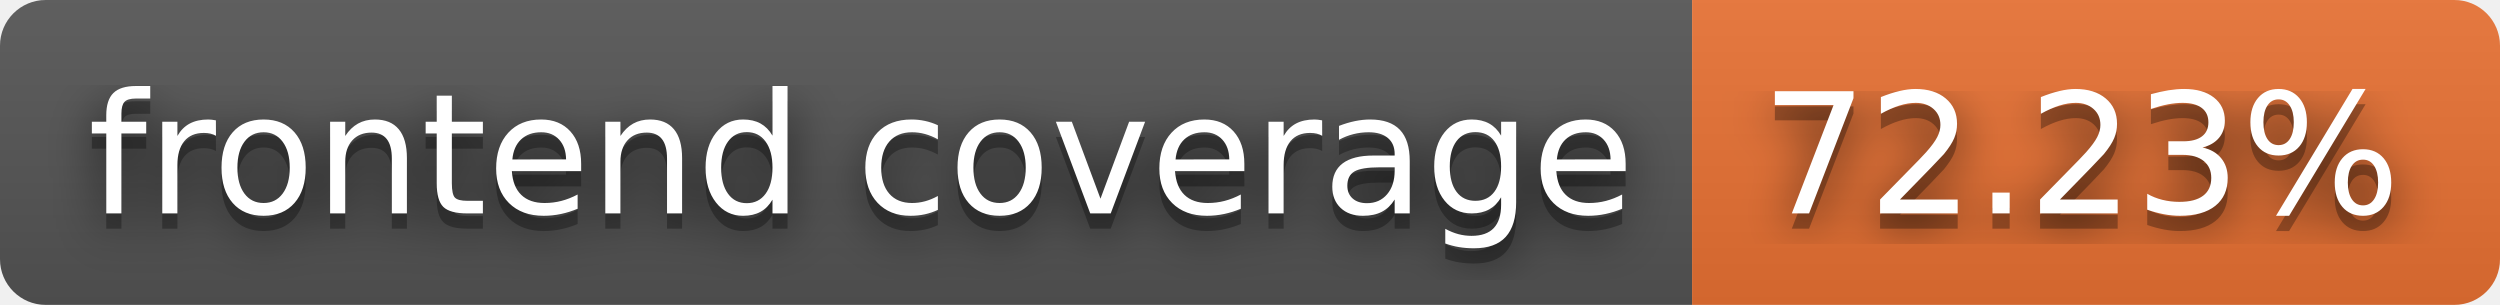
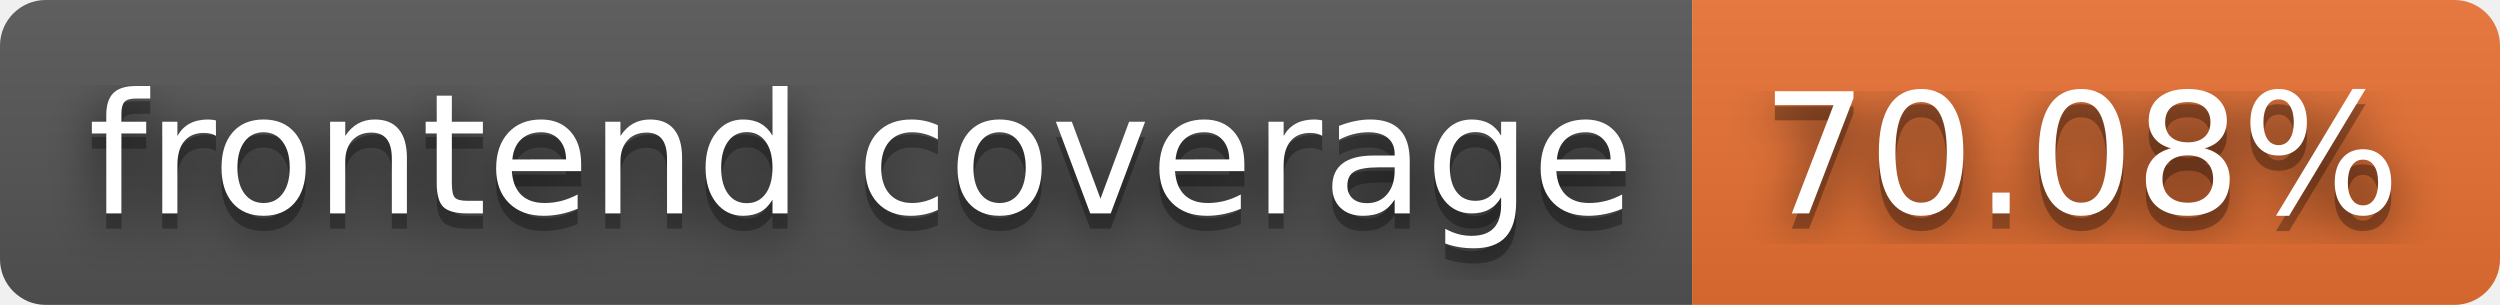
- <svg xmlns="http://www.w3.org/2000/svg" width="164" height="20" role="img" aria-label="frontend coverage: 72.23%">
+ <svg xmlns="http://www.w3.org/2000/svg" width="164" height="20" role="img" aria-label="frontend coverage: 70.08%">
  <filter id="blur">
    <feGaussianBlur stdDeviation="16" />
  </filter>
  <linearGradient id="s" x2="0" y2="100%">
    <stop offset="0" stop-color="#bbb" stop-opacity=".1" />
    <stop offset="1" stop-opacity=".1" />
  </linearGradient>
  <clipPath id="r">
    <rect width="164" height="20" rx="3" />
  </clipPath>
  <g clip-path="url(#r)">
    <rect width="111" height="20" fill="#555" />
    <rect x="111" width="53" height="20" fill="#ea7233" />
    <rect width="164" height="20" fill="url(#s)" />
  </g>
  <g fill="#fff" text-anchor="middle" font-family="Verdana,Geneva,DejaVu Sans,sans-serif" text-rendering="geometricPrecision" font-size="110">
    <g transform="scale(.1)">
      <g aria-hidden="true" fill="#010101">
        <text x="565" y="150" fill-opacity=".8" filter="url(#blur)" textLength="1010">frontend coverage</text>
        <text x="565" y="150" fill-opacity=".3" textLength="1010">frontend coverage</text>
      </g>
      <text x="565" y="140" textLength="1010">frontend coverage</text>
    </g>
    <g transform="scale(.1)">
      <g aria-hidden="true" fill="#010101">
-         <text x="1365" y="150" fill-opacity=".8" filter="url(#blur)" textLength="430">72.23%</text>
-         <text x="1365" y="150" fill-opacity=".3" textLength="430">72.23%</text>
+         <text x="1365" y="150" fill-opacity=".8" filter="url(#blur)" textLength="430">70.08%</text>
+         <text x="1365" y="150" fill-opacity=".3" textLength="430">70.08%</text>
      </g>
-       <text x="1365" y="140" textLength="430">72.23%</text>
+       <text x="1365" y="140" textLength="430">70.08%</text>
    </g>
  </g>
</svg>
